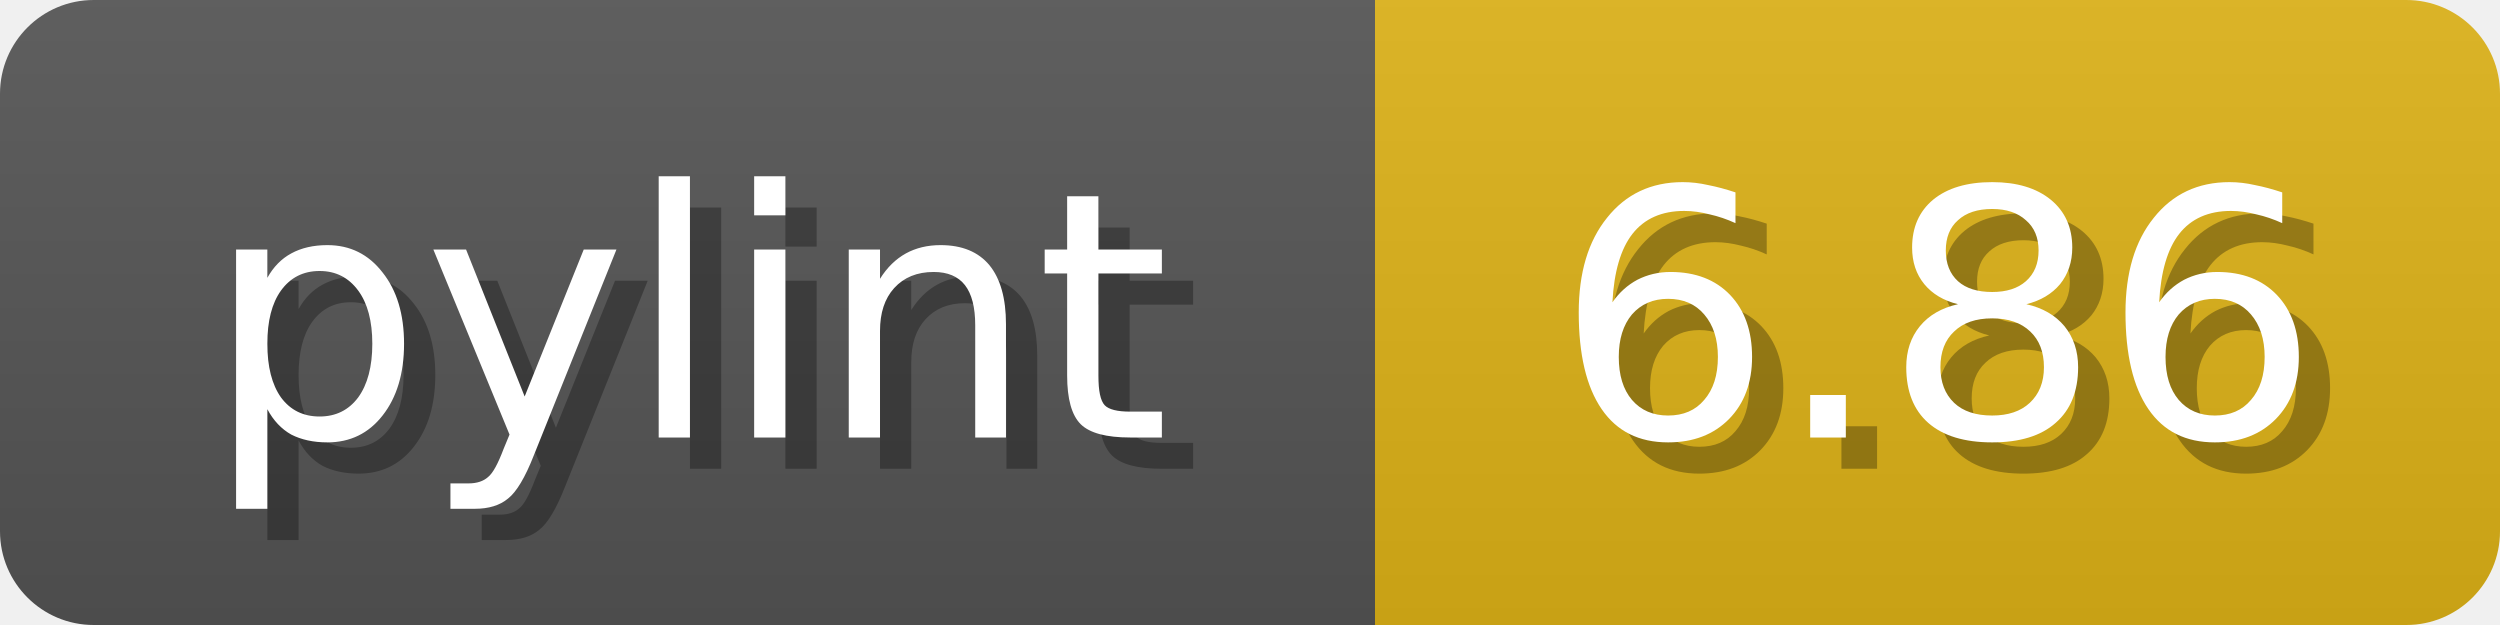
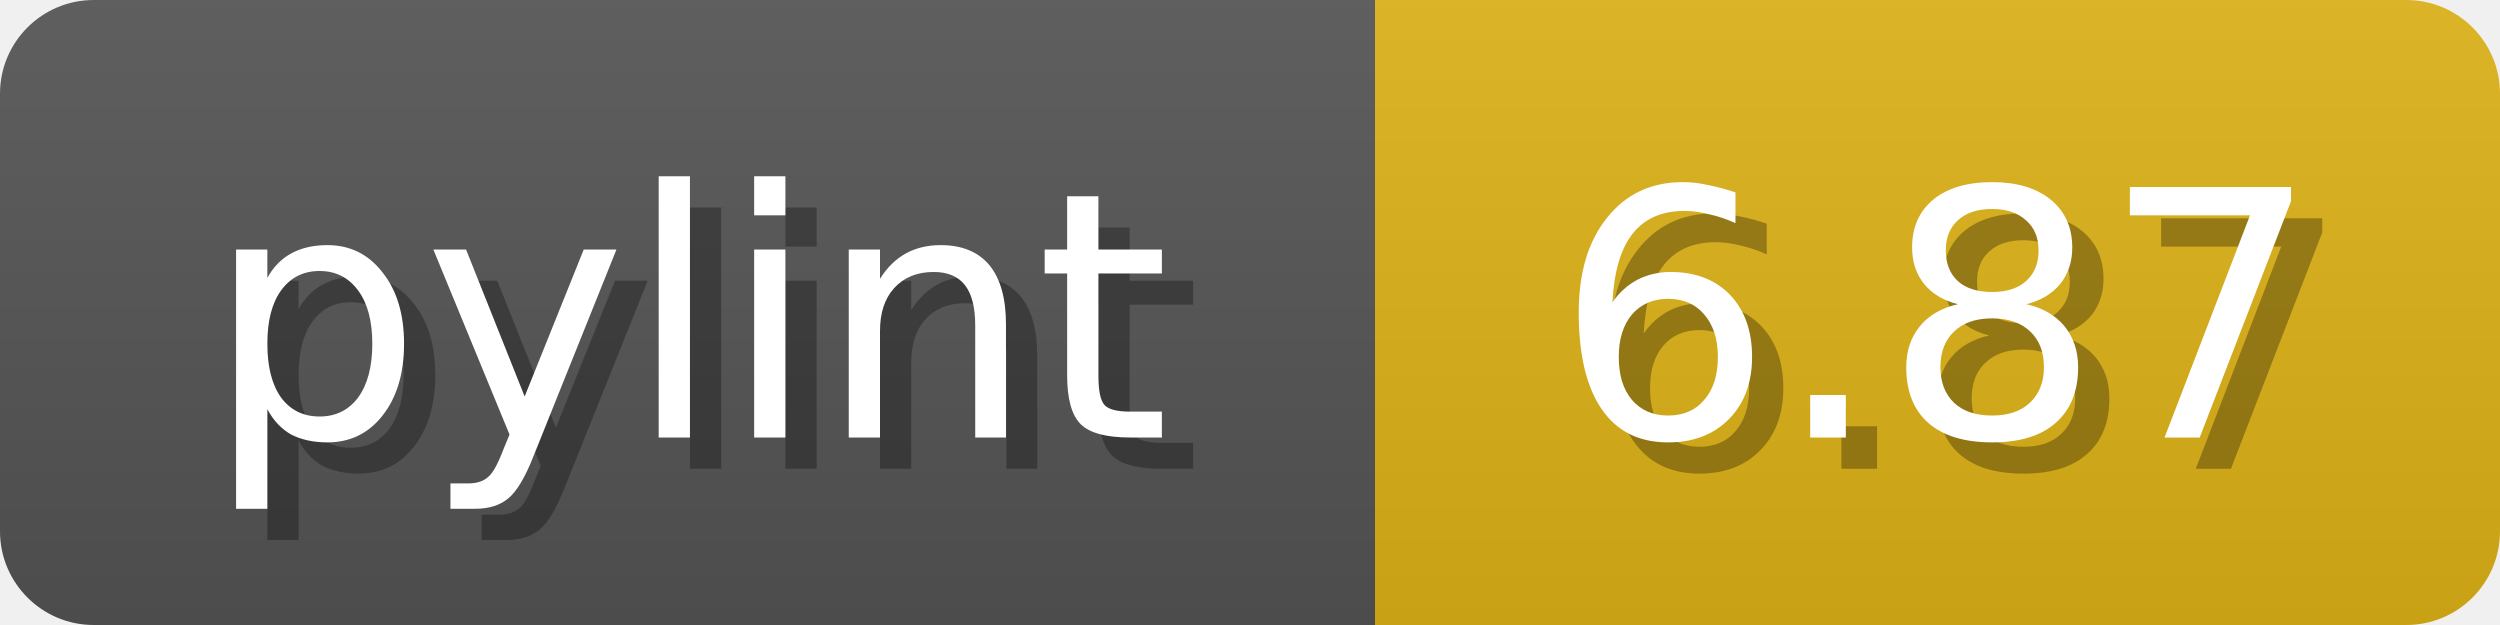
<svg xmlns="http://www.w3.org/2000/svg" width="80" height="20">
  <linearGradient id="b" x2="0" y2="100%">
    <stop offset="0" stop-color="#bbb" stop-opacity=".1" />
    <stop offset="1" stop-opacity=".1" />
  </linearGradient>
  <mask id="anybadge_1">
    <rect width="80" height="20" rx="3" fill="#fff" />
  </mask>
  <g mask="url(#anybadge_1)">
    <path fill="#555" d="M0 0h44v20H0z" />
    <path fill="#DFB317" d="M44 0h36v20H44z" />
    <path fill="url(#b)" d="M0 0h80v20H0z" />
  </g>
  <g fill="#fff" text-anchor="middle" font-family="DejaVu Sans,Verdana,Geneva,sans-serif" font-size="11">
    <text x="23.0" y="15" fill="#010101" fill-opacity=".3">pylint</text>
    <text x="22.0" y="14">pylint</text>
  </g>
  <g fill="#fff" text-anchor="middle" font-family="DejaVu Sans,Verdana,Geneva,sans-serif" font-size="11">
-     <text x="63.0" y="15" fill="#010101" fill-opacity=".3">6.86</text>
-     <text x="62.0" y="14">6.86</text>
+     <text x="63.0" y="15" fill="#010101" fill-opacity=".3">6.87</text>
+     <text x="62.0" y="14">6.87</text>
  </g>
</svg>
